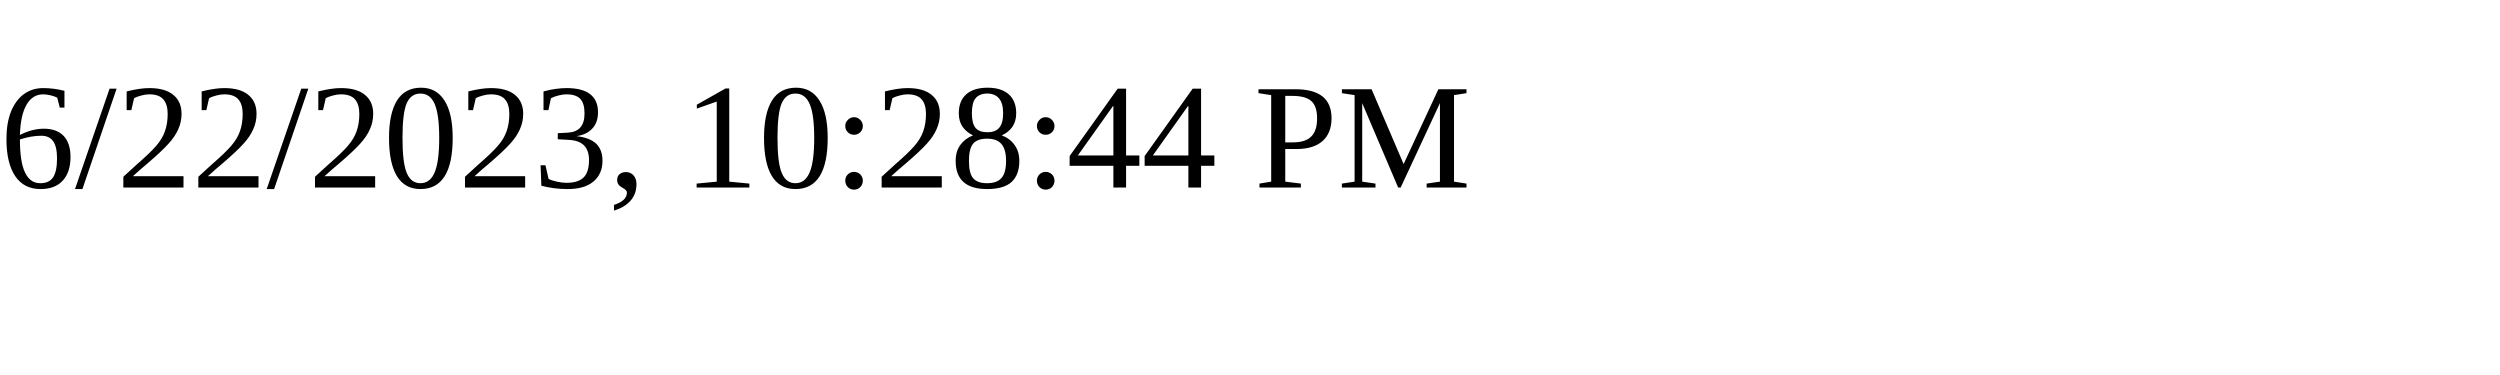
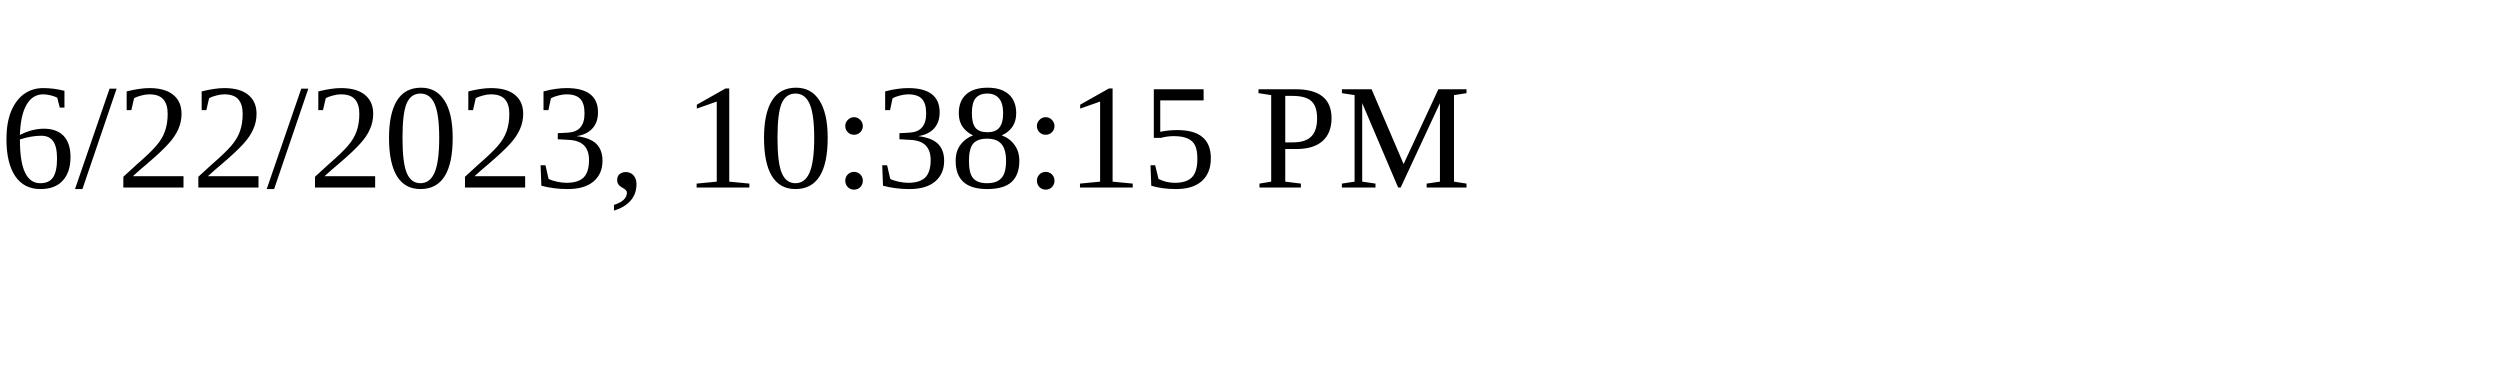
<svg xmlns="http://www.w3.org/2000/svg" height="30" width="200">
-   <text x="0" y="15">6/22/2023, 10:28:44 PM</text>
+   <text x="0" y="15">6/22/2023, 10:38:15 PM</text>
</svg>
